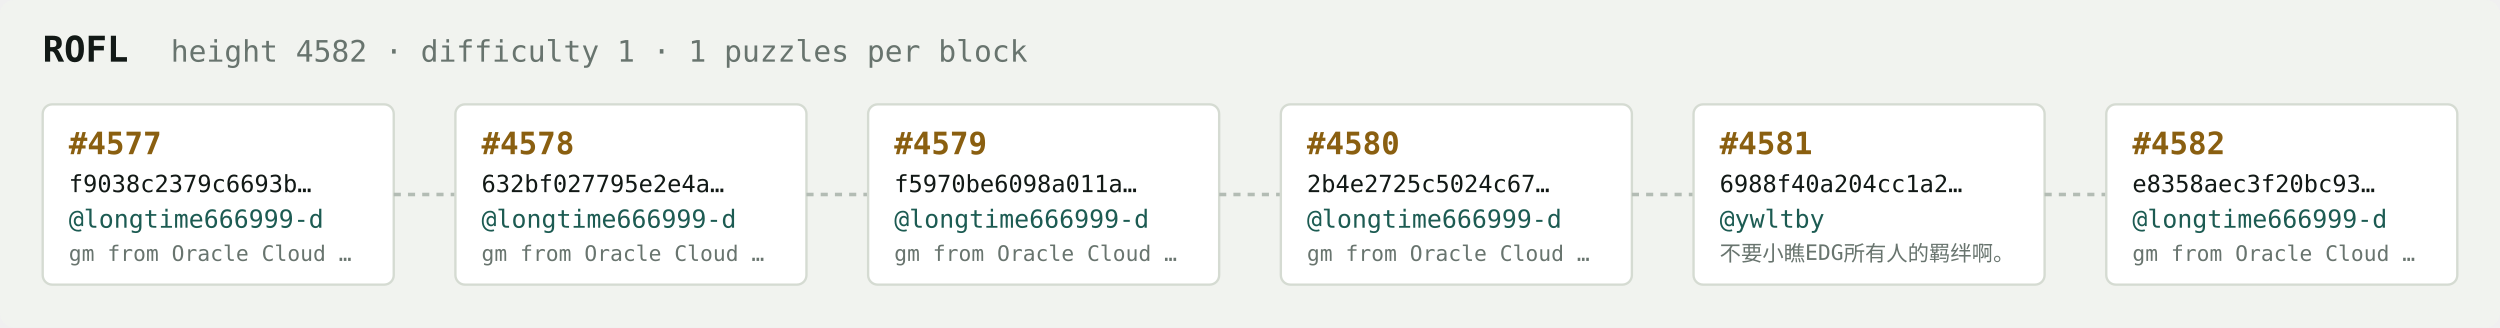
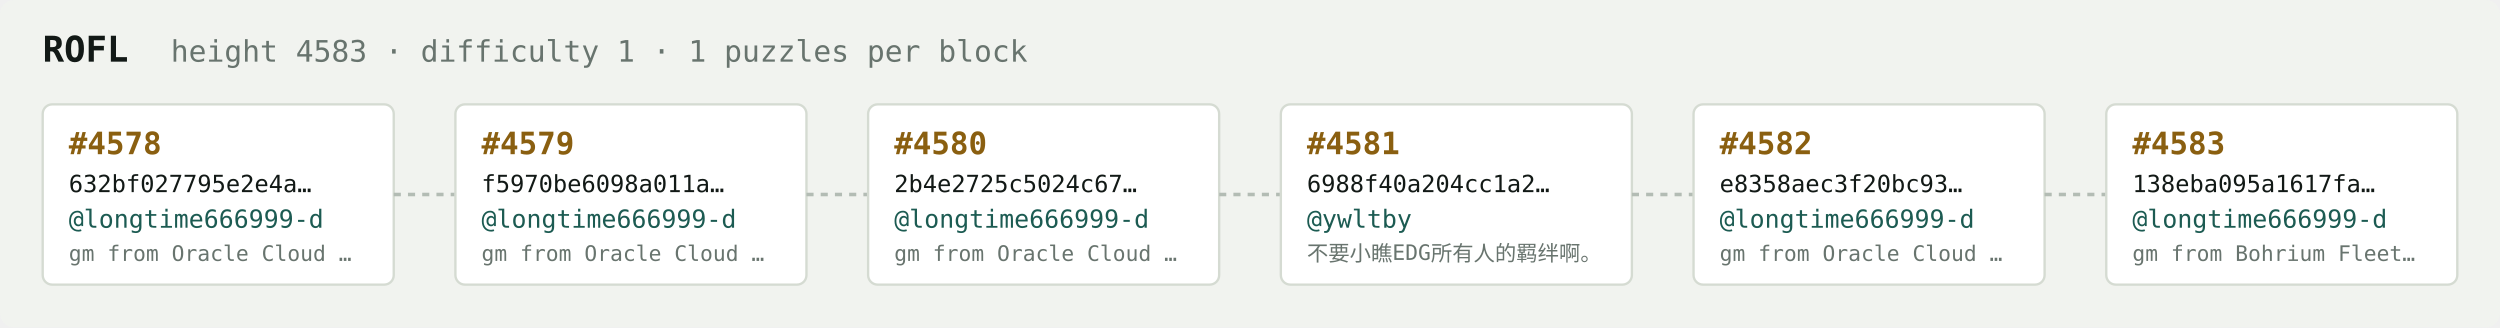
<svg xmlns="http://www.w3.org/2000/svg" width="1054" height="138" viewBox="0 0 1054 138" font-family="ui-monospace,SFMono-Regular,Menlo,monospace">
  <rect fill="#f1f3ef" width="1054" height="138" rx="6" />
  <text x="18" y="26" fill="#121916" font-size="15" font-weight="700">ROFL</text>
-   <text x="72" y="26" fill="#68746e" font-size="12.5">height 4582 · difficulty 1 · 1 puzzles per block</text>
+   <text x="72" y="26" fill="#68746e" font-size="12.5">height 4583 · difficulty 1 · 1 puzzles per block</text>
  <rect x="18" y="44" width="148" height="76" rx="4" fill="#ffffff" stroke="#d5dbd2" stroke-width="1" />
-   <text x="29" y="65" fill="#8a5f10" font-size="13" font-weight="700">#4577</text>
-   <text x="29" y="81" fill="#121916" font-size="10">f9038c2379c6693b…</text>
+   <text x="29" y="65" fill="#8a5f10" font-size="13" font-weight="700">#4578</text>
+   <text x="29" y="81" fill="#121916" font-size="10">632bf027795e2e4a…</text>
  <text x="29" y="96" fill="#1c5b52" font-size="10.5">@longtime666999-d</text>
  <text x="29" y="110" fill="#68746e" font-size="9">gm from Oracle Cloud …</text>
  <line x1="166" y1="82.0" x2="192" y2="82.0" stroke="#b3bcb4" stroke-width="1.5" stroke-dasharray="3 3" />
  <rect x="192" y="44" width="148" height="76" rx="4" fill="#ffffff" stroke="#d5dbd2" stroke-width="1" />
-   <text x="203" y="65" fill="#8a5f10" font-size="13" font-weight="700">#4578</text>
-   <text x="203" y="81" fill="#121916" font-size="10">632bf027795e2e4a…</text>
+   <text x="203" y="65" fill="#8a5f10" font-size="13" font-weight="700">#4579</text>
+   <text x="203" y="81" fill="#121916" font-size="10">f5970be6098a011a…</text>
  <text x="203" y="96" fill="#1c5b52" font-size="10.5">@longtime666999-d</text>
  <text x="203" y="110" fill="#68746e" font-size="9">gm from Oracle Cloud …</text>
  <line x1="340" y1="82.0" x2="366" y2="82.0" stroke="#b3bcb4" stroke-width="1.5" stroke-dasharray="3 3" />
  <rect x="366" y="44" width="148" height="76" rx="4" fill="#ffffff" stroke="#d5dbd2" stroke-width="1" />
-   <text x="377" y="65" fill="#8a5f10" font-size="13" font-weight="700">#4579</text>
-   <text x="377" y="81" fill="#121916" font-size="10">f5970be6098a011a…</text>
+   <text x="377" y="65" fill="#8a5f10" font-size="13" font-weight="700">#4580</text>
+   <text x="377" y="81" fill="#121916" font-size="10">2b4e2725c5024c67…</text>
  <text x="377" y="96" fill="#1c5b52" font-size="10.5">@longtime666999-d</text>
  <text x="377" y="110" fill="#68746e" font-size="9">gm from Oracle Cloud …</text>
  <line x1="514" y1="82.0" x2="540" y2="82.0" stroke="#b3bcb4" stroke-width="1.5" stroke-dasharray="3 3" />
  <rect x="540" y="44" width="148" height="76" rx="4" fill="#ffffff" stroke="#d5dbd2" stroke-width="1" />
-   <text x="551" y="65" fill="#8a5f10" font-size="13" font-weight="700">#4580</text>
-   <text x="551" y="81" fill="#121916" font-size="10">2b4e2725c5024c67…</text>
-   <text x="551" y="96" fill="#1c5b52" font-size="10.5">@longtime666999-d</text>
-   <text x="551" y="110" fill="#68746e" font-size="9">gm from Oracle Cloud …</text>
+   <text x="551" y="65" fill="#8a5f10" font-size="13" font-weight="700">#4581</text>
+   <text x="551" y="81" fill="#121916" font-size="10">6988f40a204cc1a2…</text>
+   <text x="551" y="96" fill="#1c5b52" font-size="10.5">@ywltby</text>
+   <text x="551" y="110" fill="#68746e" font-size="9">不要小瞧EDG所有人的羁绊啊。</text>
  <line x1="688" y1="82.0" x2="714" y2="82.0" stroke="#b3bcb4" stroke-width="1.5" stroke-dasharray="3 3" />
  <rect x="714" y="44" width="148" height="76" rx="4" fill="#ffffff" stroke="#d5dbd2" stroke-width="1" />
-   <text x="725" y="65" fill="#8a5f10" font-size="13" font-weight="700">#4581</text>
-   <text x="725" y="81" fill="#121916" font-size="10">6988f40a204cc1a2…</text>
-   <text x="725" y="96" fill="#1c5b52" font-size="10.5">@ywltby</text>
-   <text x="725" y="110" fill="#68746e" font-size="9">不要小瞧EDG所有人的羁绊啊。</text>
+   <text x="725" y="65" fill="#8a5f10" font-size="13" font-weight="700">#4582</text>
+   <text x="725" y="81" fill="#121916" font-size="10">e8358aec3f20bc93…</text>
+   <text x="725" y="96" fill="#1c5b52" font-size="10.5">@longtime666999-d</text>
+   <text x="725" y="110" fill="#68746e" font-size="9">gm from Oracle Cloud …</text>
  <line x1="862" y1="82.0" x2="888" y2="82.0" stroke="#b3bcb4" stroke-width="1.5" stroke-dasharray="3 3" />
  <rect x="888" y="44" width="148" height="76" rx="4" fill="#ffffff" stroke="#d5dbd2" stroke-width="1" />
-   <text x="899" y="65" fill="#8a5f10" font-size="13" font-weight="700">#4582</text>
-   <text x="899" y="81" fill="#121916" font-size="10">e8358aec3f20bc93…</text>
+   <text x="899" y="65" fill="#8a5f10" font-size="13" font-weight="700">#4583</text>
+   <text x="899" y="81" fill="#121916" font-size="10">138eba095a1617fa…</text>
  <text x="899" y="96" fill="#1c5b52" font-size="10.5">@longtime666999-d</text>
-   <text x="899" y="110" fill="#68746e" font-size="9">gm from Oracle Cloud …</text>
+   <text x="899" y="110" fill="#68746e" font-size="9">gm from Bohrium Fleet…</text>
</svg>
